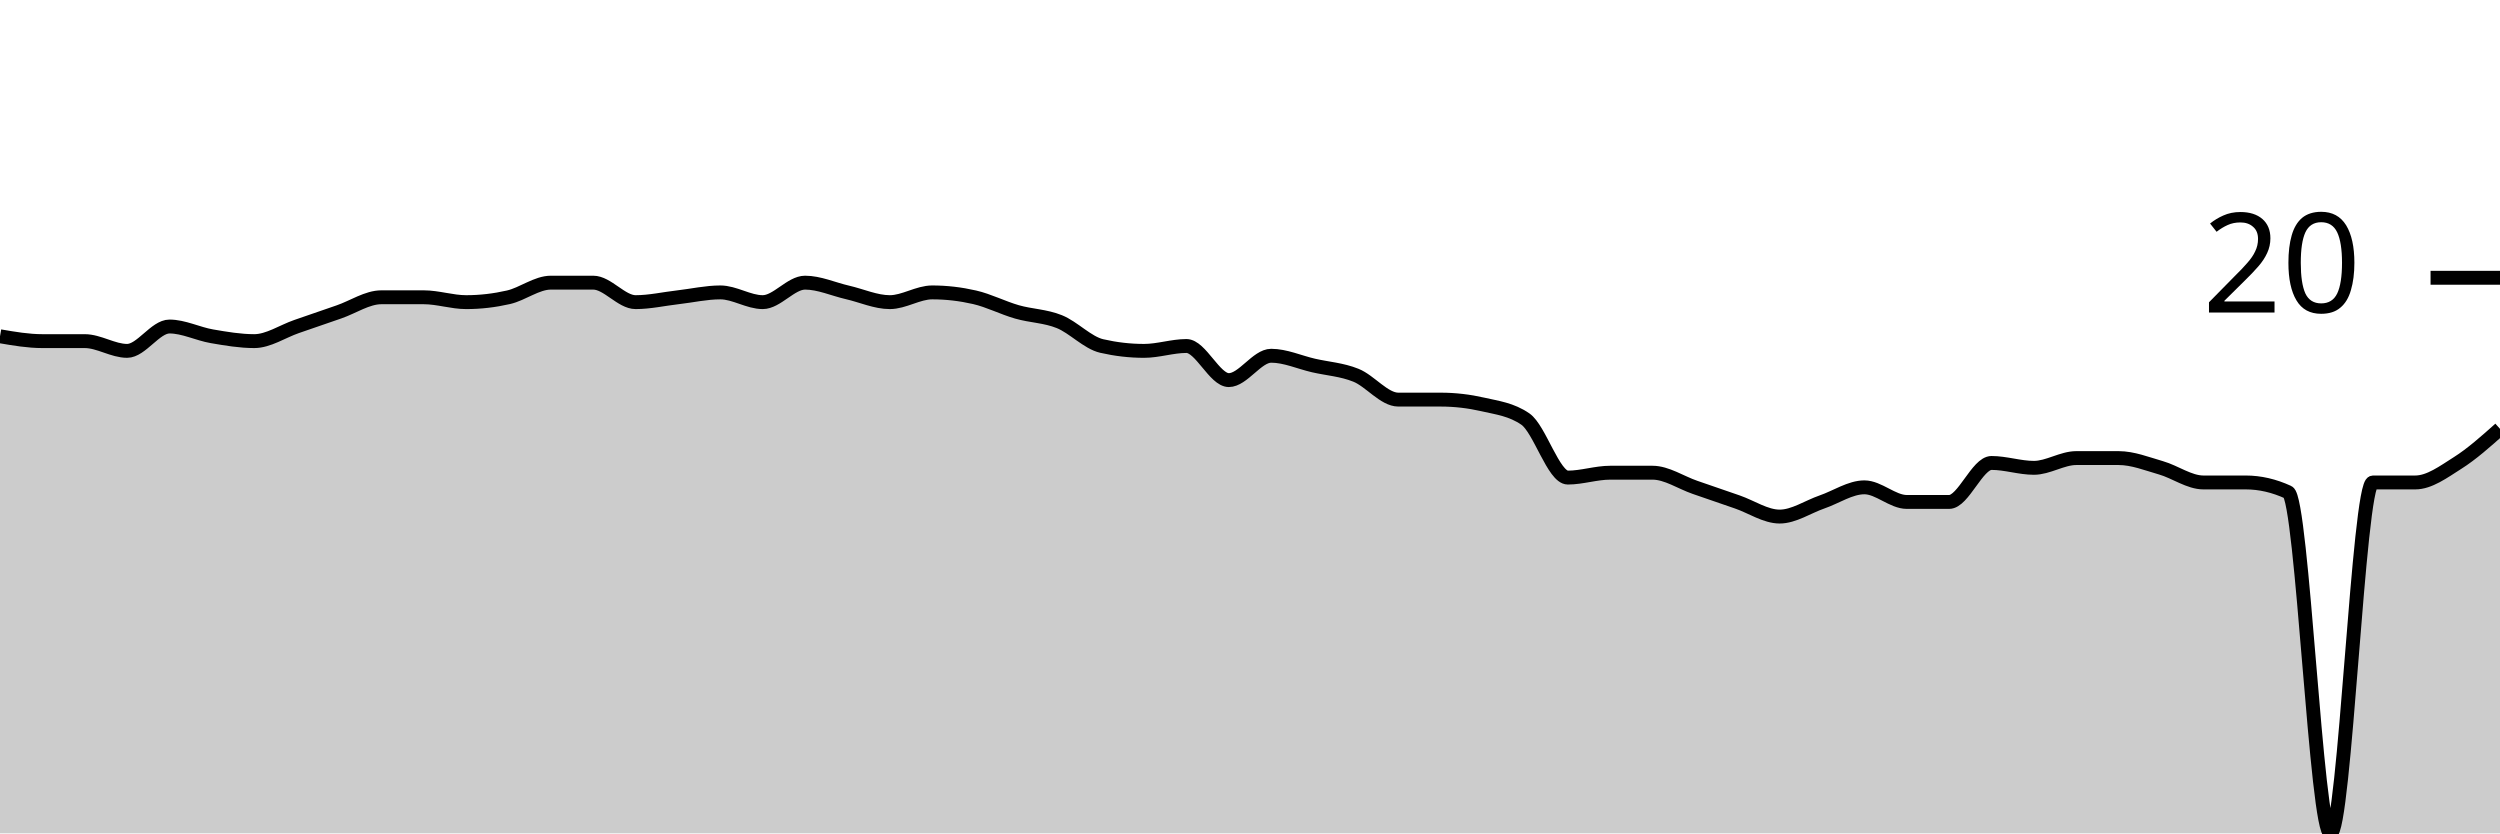
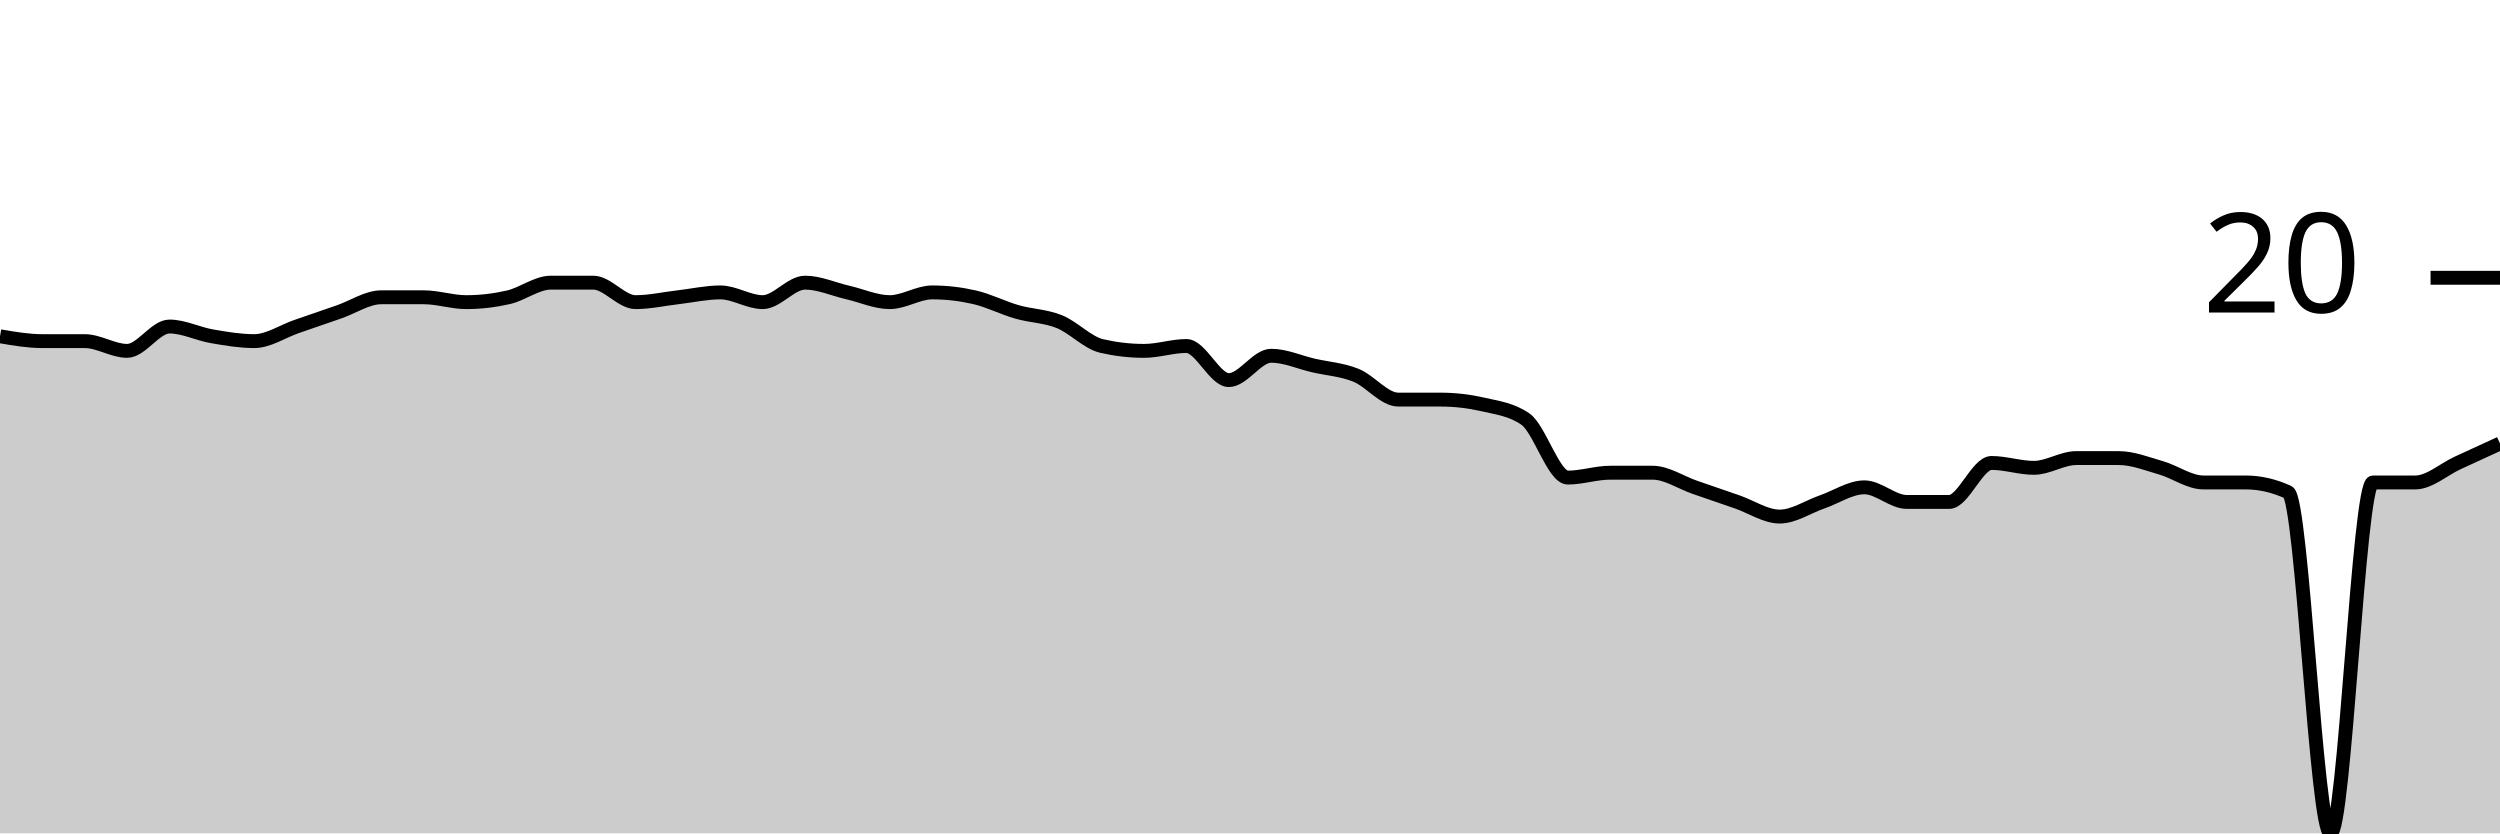
<svg xmlns="http://www.w3.org/2000/svg" viewBox="0 0 180 60">
  <g transform="translate(0,20)">
-     <path class="area" fill="rgba(0, 0, 0, 0.2)" d="M0,4.211C1.017,4.386,2.034,4.561,3.051,4.561C4.068,4.561,5.085,4.561,6.102,4.561C7.119,4.561,8.136,5.263,9.153,5.263C10.169,5.263,11.186,3.509,12.203,3.509C13.22,3.509,14.237,4.035,15.254,4.211C16.271,4.386,17.288,4.561,18.305,4.561C19.322,4.561,20.339,3.86,21.356,3.509C22.373,3.158,23.39,2.807,24.407,2.456C25.424,2.105,26.441,1.404,27.458,1.404C28.475,1.404,29.492,1.404,30.508,1.404C31.525,1.404,32.542,1.754,33.559,1.754C34.576,1.754,35.593,1.637,36.61,1.404C37.627,1.17,38.644,0.351,39.661,0.351C40.678,0.351,41.695,0.351,42.712,0.351C43.729,0.351,44.746,1.754,45.763,1.754C46.78,1.754,47.797,1.52,48.814,1.404C49.831,1.287,50.847,1.053,51.864,1.053C52.881,1.053,53.898,1.754,54.915,1.754C55.932,1.754,56.949,0.351,57.966,0.351C58.983,0.351,60,0.819,61.017,1.053C62.034,1.287,63.051,1.754,64.068,1.754C65.085,1.754,66.102,1.053,67.119,1.053C68.136,1.053,69.153,1.17,70.169,1.404C71.186,1.637,72.203,2.164,73.22,2.456C74.237,2.749,75.254,2.749,76.271,3.158C77.288,3.567,78.305,4.678,79.322,4.912C80.339,5.146,81.356,5.263,82.373,5.263C83.39,5.263,84.407,4.912,85.424,4.912C86.441,4.912,87.458,7.368,88.475,7.368C89.492,7.368,90.508,5.614,91.525,5.614C92.542,5.614,93.559,6.082,94.576,6.316C95.593,6.55,96.61,6.608,97.627,7.018C98.644,7.427,99.661,8.772,100.678,8.772C101.695,8.772,102.712,8.772,103.729,8.772C104.746,8.772,105.763,8.889,106.78,9.123C107.797,9.357,108.814,9.474,109.831,10.175C110.847,10.877,111.864,14.386,112.881,14.386C113.898,14.386,114.915,14.035,115.932,14.035C116.949,14.035,117.966,14.035,118.983,14.035C120,14.035,121.017,14.737,122.034,15.088C123.051,15.439,124.068,15.789,125.085,16.14C126.102,16.491,127.119,17.193,128.136,17.193C129.153,17.193,130.169,16.491,131.186,16.14C132.203,15.789,133.22,15.088,134.237,15.088C135.254,15.088,136.271,16.14,137.288,16.14C138.305,16.14,139.322,16.14,140.339,16.14C141.356,16.14,142.373,13.333,143.39,13.333C144.407,13.333,145.424,13.684,146.441,13.684C147.458,13.684,148.475,12.982,149.492,12.982C150.508,12.982,151.525,12.982,152.542,12.982C153.559,12.982,154.576,13.392,155.593,13.684C156.61,13.977,157.627,14.737,158.644,14.737C159.661,14.737,160.678,14.737,161.695,14.737C162.712,14.737,163.729,14.971,164.746,15.439C165.763,15.906,166.78,40,167.797,40C168.814,40,169.831,14.737,170.847,14.737C171.864,14.737,172.881,14.737,173.898,14.737C174.915,14.737,175.932,13.977,176.949,13.333C177.966,12.69,178.983,11.784,180,10.877L180,40C178.983,40,177.966,40,176.949,40C175.932,40,174.915,40,173.898,40C172.881,40,171.864,40,170.847,40C169.831,40,168.814,40,167.797,40C166.78,40,165.763,40,164.746,40C163.729,40,162.712,40,161.695,40C160.678,40,159.661,40,158.644,40C157.627,40,156.61,40,155.593,40C154.576,40,153.559,40,152.542,40C151.525,40,150.508,40,149.492,40C148.475,40,147.458,40,146.441,40C145.424,40,144.407,40,143.39,40C142.373,40,141.356,40,140.339,40C139.322,40,138.305,40,137.288,40C136.271,40,135.254,40,134.237,40C133.22,40,132.203,40,131.186,40C130.169,40,129.153,40,128.136,40C127.119,40,126.102,40,125.085,40C124.068,40,123.051,40,122.034,40C121.017,40,120,40,118.983,40C117.966,40,116.949,40,115.932,40C114.915,40,113.898,40,112.881,40C111.864,40,110.847,40,109.831,40C108.814,40,107.797,40,106.78,40C105.763,40,104.746,40,103.729,40C102.712,40,101.695,40,100.678,40C99.661,40,98.644,40,97.627,40C96.61,40,95.593,40,94.576,40C93.559,40,92.542,40,91.525,40C90.508,40,89.492,40,88.475,40C87.458,40,86.441,40,85.424,40C84.407,40,83.39,40,82.373,40C81.356,40,80.339,40,79.322,40C78.305,40,77.288,40,76.271,40C75.254,40,74.237,40,73.22,40C72.203,40,71.186,40,70.169,40C69.153,40,68.136,40,67.119,40C66.102,40,65.085,40,64.068,40C63.051,40,62.034,40,61.017,40C60,40,58.983,40,57.966,40C56.949,40,55.932,40,54.915,40C53.898,40,52.881,40,51.864,40C50.847,40,49.831,40,48.814,40C47.797,40,46.78,40,45.763,40C44.746,40,43.729,40,42.712,40C41.695,40,40.678,40,39.661,40C38.644,40,37.627,40,36.61,40C35.593,40,34.576,40,33.559,40C32.542,40,31.525,40,30.508,40C29.492,40,28.475,40,27.458,40C26.441,40,25.424,40,24.407,40C23.39,40,22.373,40,21.356,40C20.339,40,19.322,40,18.305,40C17.288,40,16.271,40,15.254,40C14.237,40,13.22,40,12.203,40C11.186,40,10.169,40,9.153,40C8.136,40,7.119,40,6.102,40C5.085,40,4.068,40,3.051,40C2.034,40,1.017,40,0,40Z" />
-     <path class="line" stroke="black" fill="none" d="M0,4.211C1.017,4.386,2.034,4.561,3.051,4.561C4.068,4.561,5.085,4.561,6.102,4.561C7.119,4.561,8.136,5.263,9.153,5.263C10.169,5.263,11.186,3.509,12.203,3.509C13.22,3.509,14.237,4.035,15.254,4.211C16.271,4.386,17.288,4.561,18.305,4.561C19.322,4.561,20.339,3.86,21.356,3.509C22.373,3.158,23.39,2.807,24.407,2.456C25.424,2.105,26.441,1.404,27.458,1.404C28.475,1.404,29.492,1.404,30.508,1.404C31.525,1.404,32.542,1.754,33.559,1.754C34.576,1.754,35.593,1.637,36.61,1.404C37.627,1.17,38.644,0.351,39.661,0.351C40.678,0.351,41.695,0.351,42.712,0.351C43.729,0.351,44.746,1.754,45.763,1.754C46.78,1.754,47.797,1.52,48.814,1.404C49.831,1.287,50.847,1.053,51.864,1.053C52.881,1.053,53.898,1.754,54.915,1.754C55.932,1.754,56.949,0.351,57.966,0.351C58.983,0.351,60,0.819,61.017,1.053C62.034,1.287,63.051,1.754,64.068,1.754C65.085,1.754,66.102,1.053,67.119,1.053C68.136,1.053,69.153,1.17,70.169,1.404C71.186,1.637,72.203,2.164,73.22,2.456C74.237,2.749,75.254,2.749,76.271,3.158C77.288,3.567,78.305,4.678,79.322,4.912C80.339,5.146,81.356,5.263,82.373,5.263C83.39,5.263,84.407,4.912,85.424,4.912C86.441,4.912,87.458,7.368,88.475,7.368C89.492,7.368,90.508,5.614,91.525,5.614C92.542,5.614,93.559,6.082,94.576,6.316C95.593,6.55,96.61,6.608,97.627,7.018C98.644,7.427,99.661,8.772,100.678,8.772C101.695,8.772,102.712,8.772,103.729,8.772C104.746,8.772,105.763,8.889,106.78,9.123C107.797,9.357,108.814,9.474,109.831,10.175C110.847,10.877,111.864,14.386,112.881,14.386C113.898,14.386,114.915,14.035,115.932,14.035C116.949,14.035,117.966,14.035,118.983,14.035C120,14.035,121.017,14.737,122.034,15.088C123.051,15.439,124.068,15.789,125.085,16.14C126.102,16.491,127.119,17.193,128.136,17.193C129.153,17.193,130.169,16.491,131.186,16.14C132.203,15.789,133.22,15.088,134.237,15.088C135.254,15.088,136.271,16.14,137.288,16.14C138.305,16.14,139.322,16.14,140.339,16.14C141.356,16.14,142.373,13.333,143.39,13.333C144.407,13.333,145.424,13.684,146.441,13.684C147.458,13.684,148.475,12.982,149.492,12.982C150.508,12.982,151.525,12.982,152.542,12.982C153.559,12.982,154.576,13.392,155.593,13.684C156.61,13.977,157.627,14.737,158.644,14.737C159.661,14.737,160.678,14.737,161.695,14.737C162.712,14.737,163.729,14.971,164.746,15.439C165.763,15.906,166.78,40,167.797,40C168.814,40,169.831,14.737,170.847,14.737C171.864,14.737,172.881,14.737,173.898,14.737C174.915,14.737,175.932,13.977,176.949,13.333C177.966,12.69,178.983,11.784,180,10.877" />
+     <path class="area" fill="rgba(0, 0, 0, 0.2)" d="M0,4.211C1.017,4.386,2.034,4.561,3.051,4.561C4.068,4.561,5.085,4.561,6.102,4.561C7.119,4.561,8.136,5.263,9.153,5.263C10.169,5.263,11.186,3.509,12.203,3.509C13.22,3.509,14.237,4.035,15.254,4.211C16.271,4.386,17.288,4.561,18.305,4.561C19.322,4.561,20.339,3.86,21.356,3.509C22.373,3.158,23.39,2.807,24.407,2.456C25.424,2.105,26.441,1.404,27.458,1.404C28.475,1.404,29.492,1.404,30.508,1.404C31.525,1.404,32.542,1.754,33.559,1.754C34.576,1.754,35.593,1.637,36.61,1.404C37.627,1.17,38.644,0.351,39.661,0.351C40.678,0.351,41.695,0.351,42.712,0.351C43.729,0.351,44.746,1.754,45.763,1.754C46.78,1.754,47.797,1.52,48.814,1.404C49.831,1.287,50.847,1.053,51.864,1.053C52.881,1.053,53.898,1.754,54.915,1.754C55.932,1.754,56.949,0.351,57.966,0.351C58.983,0.351,60,0.819,61.017,1.053C62.034,1.287,63.051,1.754,64.068,1.754C65.085,1.754,66.102,1.053,67.119,1.053C68.136,1.053,69.153,1.17,70.169,1.404C71.186,1.637,72.203,2.164,73.22,2.456C74.237,2.749,75.254,2.749,76.271,3.158C77.288,3.567,78.305,4.678,79.322,4.912C80.339,5.146,81.356,5.263,82.373,5.263C83.39,5.263,84.407,4.912,85.424,4.912C86.441,4.912,87.458,7.368,88.475,7.368C89.492,7.368,90.508,5.614,91.525,5.614C92.542,5.614,93.559,6.082,94.576,6.316C95.593,6.55,96.61,6.608,97.627,7.018C98.644,7.427,99.661,8.772,100.678,8.772C101.695,8.772,102.712,8.772,103.729,8.772C104.746,8.772,105.763,8.889,106.78,9.123C107.797,9.357,108.814,9.474,109.831,10.175C110.847,10.877,111.864,14.386,112.881,14.386C113.898,14.386,114.915,14.035,115.932,14.035C116.949,14.035,117.966,14.035,118.983,14.035C120,14.035,121.017,14.737,122.034,15.088C123.051,15.439,124.068,15.789,125.085,16.14C126.102,16.491,127.119,17.193,128.136,17.193C129.153,17.193,130.169,16.491,131.186,16.14C132.203,15.789,133.22,15.088,134.237,15.088C135.254,15.088,136.271,16.14,137.288,16.14C138.305,16.14,139.322,16.14,140.339,16.14C141.356,16.14,142.373,13.333,143.39,13.333C144.407,13.333,145.424,13.684,146.441,13.684C147.458,13.684,148.475,12.982,149.492,12.982C150.508,12.982,151.525,12.982,152.542,12.982C153.559,12.982,154.576,13.392,155.593,13.684C156.61,13.977,157.627,14.737,158.644,14.737C159.661,14.737,160.678,14.737,161.695,14.737C162.712,14.737,163.729,14.971,164.746,15.439C165.763,15.906,166.78,40,167.797,40C168.814,40,169.831,14.737,170.847,14.737C171.864,14.737,172.881,14.737,173.898,14.737C174.915,14.737,175.932,13.801,176.949,13.333C177.966,12.865,178.983,12.398,180,11.93L180,40C178.983,40,177.966,40,176.949,40C175.932,40,174.915,40,173.898,40C172.881,40,171.864,40,170.847,40C169.831,40,168.814,40,167.797,40C166.78,40,165.763,40,164.746,40C163.729,40,162.712,40,161.695,40C160.678,40,159.661,40,158.644,40C157.627,40,156.61,40,155.593,40C154.576,40,153.559,40,152.542,40C151.525,40,150.508,40,149.492,40C148.475,40,147.458,40,146.441,40C145.424,40,144.407,40,143.39,40C142.373,40,141.356,40,140.339,40C139.322,40,138.305,40,137.288,40C136.271,40,135.254,40,134.237,40C133.22,40,132.203,40,131.186,40C130.169,40,129.153,40,128.136,40C127.119,40,126.102,40,125.085,40C124.068,40,123.051,40,122.034,40C121.017,40,120,40,118.983,40C117.966,40,116.949,40,115.932,40C114.915,40,113.898,40,112.881,40C111.864,40,110.847,40,109.831,40C108.814,40,107.797,40,106.78,40C105.763,40,104.746,40,103.729,40C102.712,40,101.695,40,100.678,40C99.661,40,98.644,40,97.627,40C96.61,40,95.593,40,94.576,40C93.559,40,92.542,40,91.525,40C90.508,40,89.492,40,88.475,40C87.458,40,86.441,40,85.424,40C84.407,40,83.39,40,82.373,40C81.356,40,80.339,40,79.322,40C78.305,40,77.288,40,76.271,40C75.254,40,74.237,40,73.22,40C72.203,40,71.186,40,70.169,40C69.153,40,68.136,40,67.119,40C66.102,40,65.085,40,64.068,40C63.051,40,62.034,40,61.017,40C60,40,58.983,40,57.966,40C56.949,40,55.932,40,54.915,40C53.898,40,52.881,40,51.864,40C50.847,40,49.831,40,48.814,40C47.797,40,46.78,40,45.763,40C44.746,40,43.729,40,42.712,40C41.695,40,40.678,40,39.661,40C38.644,40,37.627,40,36.61,40C35.593,40,34.576,40,33.559,40C32.542,40,31.525,40,30.508,40C29.492,40,28.475,40,27.458,40C26.441,40,25.424,40,24.407,40C23.39,40,22.373,40,21.356,40C20.339,40,19.322,40,18.305,40C17.288,40,16.271,40,15.254,40C14.237,40,13.22,40,12.203,40C11.186,40,10.169,40,9.153,40C8.136,40,7.119,40,6.102,40C5.085,40,4.068,40,3.051,40C2.034,40,1.017,40,0,40Z" />
+     <path class="line" stroke="black" fill="none" d="M0,4.211C1.017,4.386,2.034,4.561,3.051,4.561C4.068,4.561,5.085,4.561,6.102,4.561C7.119,4.561,8.136,5.263,9.153,5.263C10.169,5.263,11.186,3.509,12.203,3.509C13.22,3.509,14.237,4.035,15.254,4.211C16.271,4.386,17.288,4.561,18.305,4.561C19.322,4.561,20.339,3.86,21.356,3.509C22.373,3.158,23.39,2.807,24.407,2.456C25.424,2.105,26.441,1.404,27.458,1.404C28.475,1.404,29.492,1.404,30.508,1.404C31.525,1.404,32.542,1.754,33.559,1.754C34.576,1.754,35.593,1.637,36.61,1.404C37.627,1.17,38.644,0.351,39.661,0.351C40.678,0.351,41.695,0.351,42.712,0.351C43.729,0.351,44.746,1.754,45.763,1.754C46.78,1.754,47.797,1.52,48.814,1.404C49.831,1.287,50.847,1.053,51.864,1.053C52.881,1.053,53.898,1.754,54.915,1.754C55.932,1.754,56.949,0.351,57.966,0.351C58.983,0.351,60,0.819,61.017,1.053C62.034,1.287,63.051,1.754,64.068,1.754C65.085,1.754,66.102,1.053,67.119,1.053C68.136,1.053,69.153,1.17,70.169,1.404C71.186,1.637,72.203,2.164,73.22,2.456C74.237,2.749,75.254,2.749,76.271,3.158C77.288,3.567,78.305,4.678,79.322,4.912C80.339,5.146,81.356,5.263,82.373,5.263C83.39,5.263,84.407,4.912,85.424,4.912C86.441,4.912,87.458,7.368,88.475,7.368C89.492,7.368,90.508,5.614,91.525,5.614C92.542,5.614,93.559,6.082,94.576,6.316C95.593,6.55,96.61,6.608,97.627,7.018C98.644,7.427,99.661,8.772,100.678,8.772C101.695,8.772,102.712,8.772,103.729,8.772C104.746,8.772,105.763,8.889,106.78,9.123C107.797,9.357,108.814,9.474,109.831,10.175C110.847,10.877,111.864,14.386,112.881,14.386C113.898,14.386,114.915,14.035,115.932,14.035C116.949,14.035,117.966,14.035,118.983,14.035C120,14.035,121.017,14.737,122.034,15.088C123.051,15.439,124.068,15.789,125.085,16.14C126.102,16.491,127.119,17.193,128.136,17.193C129.153,17.193,130.169,16.491,131.186,16.14C132.203,15.789,133.22,15.088,134.237,15.088C135.254,15.088,136.271,16.14,137.288,16.14C138.305,16.14,139.322,16.14,140.339,16.14C141.356,16.14,142.373,13.333,143.39,13.333C144.407,13.333,145.424,13.684,146.441,13.684C147.458,13.684,148.475,12.982,149.492,12.982C150.508,12.982,151.525,12.982,152.542,12.982C153.559,12.982,154.576,13.392,155.593,13.684C156.61,13.977,157.627,14.737,158.644,14.737C159.661,14.737,160.678,14.737,161.695,14.737C162.712,14.737,163.729,14.971,164.746,15.439C165.763,15.906,166.78,40,167.797,40C168.814,40,169.831,14.737,170.847,14.737C171.864,14.737,172.881,14.737,173.898,14.737C174.915,14.737,175.932,13.801,176.949,13.333C177.966,12.865,178.983,12.398,180,11.93" />
    <path class="axis-ceiling" stroke-width="1" stroke="black" fill="none" d="M175,0L180,0" />
    <text class="axis-ceiling-label" font-family="sans-serif" text-anchor="end" font-size="10px" x="170" y="2.5">20</text>
  </g>
</svg>
